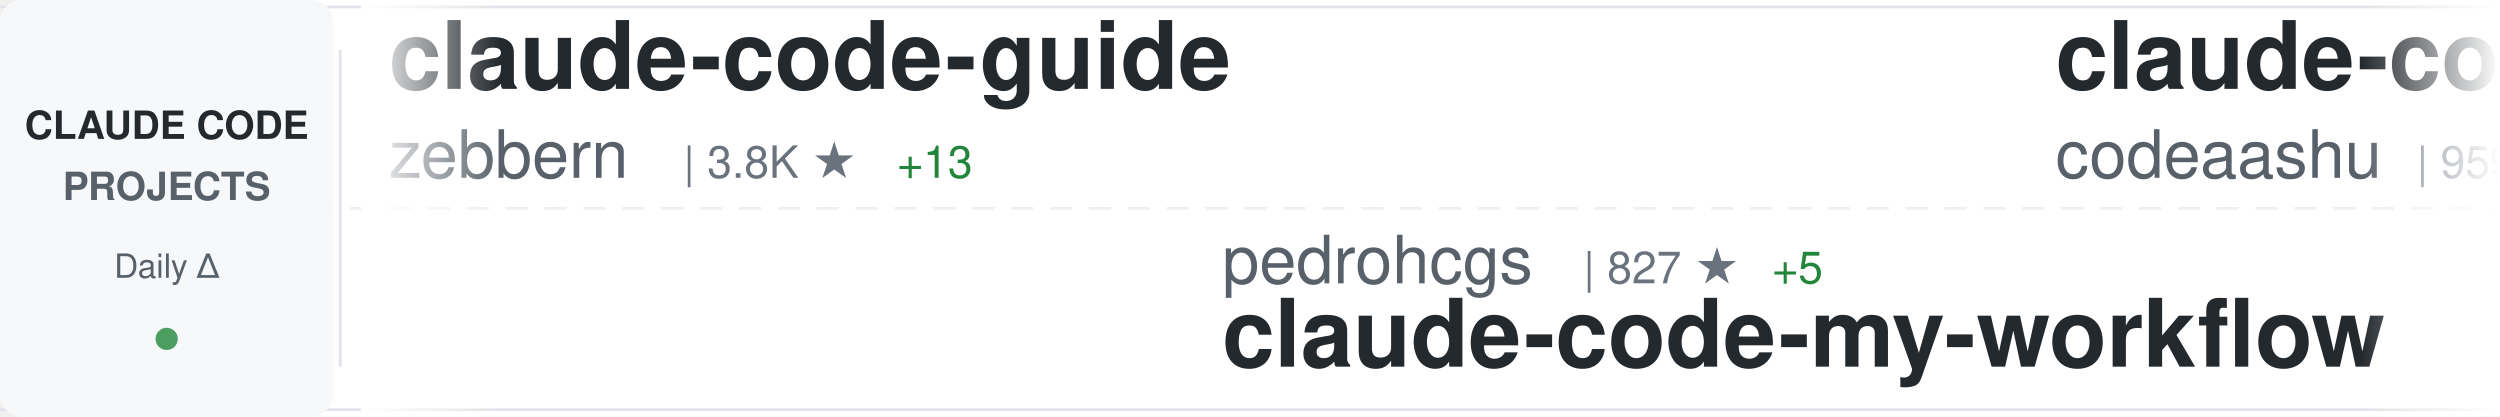
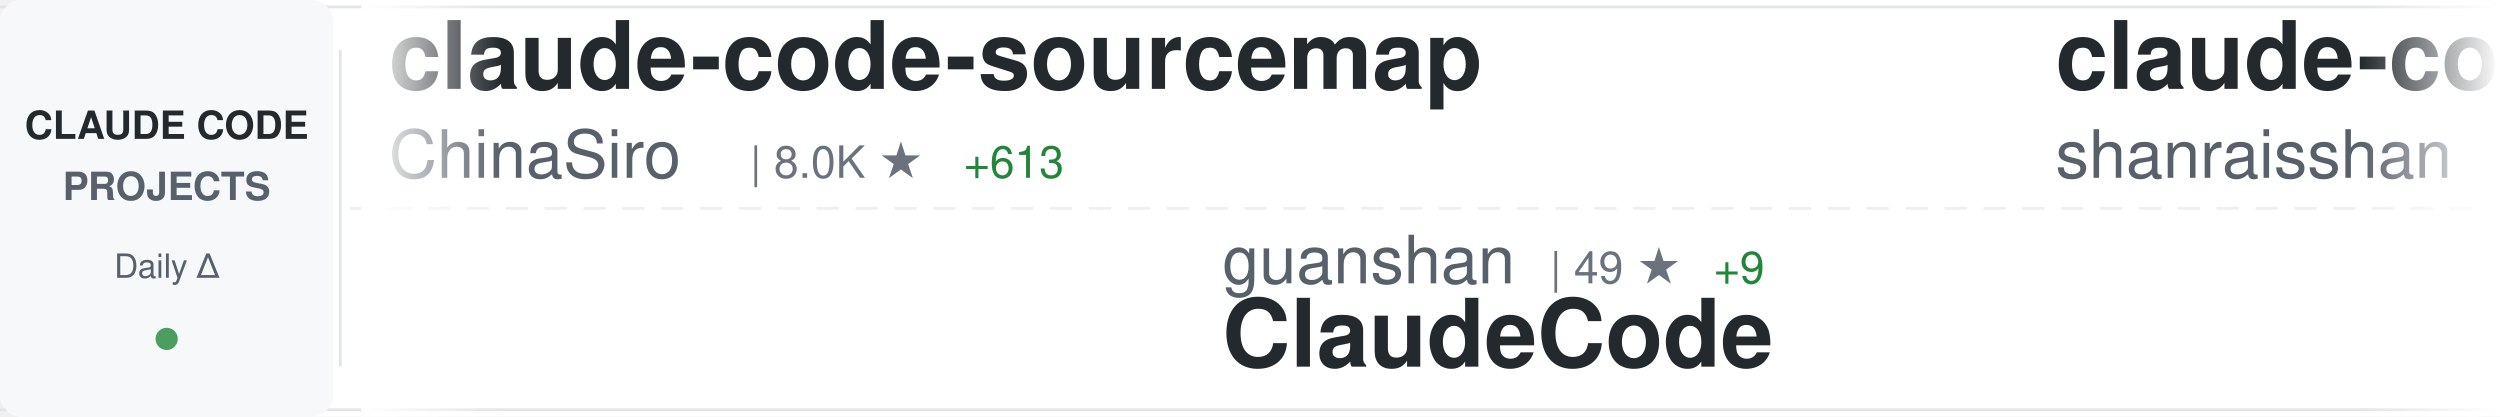
<svg xmlns="http://www.w3.org/2000/svg" width="900" height="150">
  <defs>
    <linearGradient id="awesomeLeftFade" x1="0%" y1="0%" x2="100%" y2="0%">
      <stop offset="0%" style="stop-color:#ffffff;stop-opacity:1" />
      <stop offset="100%" style="stop-color:#ffffff;stop-opacity:0" />
    </linearGradient>
    <linearGradient id="awesomeRightFade" x1="0%" y1="0%" x2="100%" y2="0%">
      <stop offset="0%" style="stop-color:#ffffff;stop-opacity:0" />
      <stop offset="100%" style="stop-color:#ffffff;stop-opacity:1" />
    </linearGradient>
  </defs>
  <rect width="900" height="150" fill="#ffffff" rx="8" />
  <rect x="0" y="2" width="900" height="1" fill="#e1e4e8" />
  <rect x="0" y="147" width="900" height="1" fill="#e1e4e8" />
  <line x1="0" y1="75" x2="900" y2="75" stroke="#e1e4e8" stroke-width="1" stroke-dasharray="8 6" opacity="0.6" />
  <rect x="0" y="0" width="120" height="150" fill="#f6f8fa" rx="8" />
  <text x="60" y="50" font-family="-apple-system, BlinkMacSystemFont, 'Segoe UI', Helvetica, Arial, sans-serif" font-size="14" font-weight="600" fill="#24292e" text-anchor="middle">CLAUDE CODE</text>
  <text x="60" y="72" font-family="-apple-system, BlinkMacSystemFont, 'Segoe UI', Helvetica, Arial, sans-serif" font-size="14" font-weight="600" fill="#586069" text-anchor="middle">PROJECTS</text>
  <text x="60" y="100" font-family="-apple-system, BlinkMacSystemFont, 'Segoe UI', Helvetica, Arial, sans-serif" font-size="12" font-weight="500" fill="#586069" text-anchor="middle">Daily Δ</text>
  <circle cx="60" cy="122" r="4" fill="#22863a" opacity="0.8" />
  <rect x="122" y="18" width="1" height="114" fill="#e1e4e8" />
  <clipPath id="awesomeTickerClip">
    <rect x="130" y="0" width="770" height="150" />
  </clipPath>
  <g clip-path="url(#awesomeTickerClip)">
    <g id="awesomeTickerItems">
      <animateTransform attributeName="transform" attributeType="XML" type="translate" from="0 0" to="-3000 0" dur="54s" repeatCount="indefinite" />
      <g transform="translate(0, 0)">
-         <text x="140" y="32" font-family="-apple-system, BlinkMacSystemFont, 'Segoe UI', Helvetica, Arial, sans-serif" font-size="34" font-weight="600" fill="#24292e">claude-code-guide</text>
-         <text x="140" y="64" font-family="-apple-system, BlinkMacSystemFont, 'Segoe UI', Helvetica, Arial, sans-serif" font-size="24" font-weight="400" fill="#586069">zebbern</text>
-         <text x="246" y="64" font-family="-apple-system, BlinkMacSystemFont, 'Segoe UI', Helvetica, Arial, sans-serif" font-size="16" font-weight="500" fill="#6a737d">| 3.8K ★</text>
-         <text x="323" y="64" font-family="-apple-system, BlinkMacSystemFont, 'Segoe UI', Helvetica, Arial, sans-serif" font-size="16" font-weight="500" fill="#22863a"> +13</text>
+         <text x="140" y="32" font-family="-apple-system, BlinkMacSystemFont, 'Segoe UI', Helvetica, Arial, sans-serif" font-size="34" font-weight="600" fill="#24292e">claude-code-sourcemap</text>
+         <text x="140" y="64" font-family="-apple-system, BlinkMacSystemFont, 'Segoe UI', Helvetica, Arial, sans-serif" font-size="24" font-weight="400" fill="#586069">ChinaSiro</text>
+         <text x="270" y="64" font-family="-apple-system, BlinkMacSystemFont, 'Segoe UI', Helvetica, Arial, sans-serif" font-size="16" font-weight="500" fill="#6a737d">| 8.0K ★</text>
+         <text x="347" y="64" font-family="-apple-system, BlinkMacSystemFont, 'Segoe UI', Helvetica, Arial, sans-serif" font-size="16" font-weight="500" fill="#22863a"> +613</text>
      </g>
      <g transform="translate(300, 0)">
-         <text x="140" y="102" font-family="-apple-system, BlinkMacSystemFont, 'Segoe UI', Helvetica, Arial, sans-serif" font-size="24" font-weight="400" fill="#586069">pedrohcgs</text>
-         <text x="270" y="102" font-family="-apple-system, BlinkMacSystemFont, 'Segoe UI', Helvetica, Arial, sans-serif" font-size="16" font-weight="500" fill="#6a737d">| 827 ★</text>
-         <text x="338" y="102" font-family="-apple-system, BlinkMacSystemFont, 'Segoe UI', Helvetica, Arial, sans-serif" font-size="16" font-weight="500" fill="#22863a"> +5</text>
-         <text x="140" y="132" font-family="-apple-system, BlinkMacSystemFont, 'Segoe UI', Helvetica, Arial, sans-serif" font-size="34" font-weight="600" fill="#24292e">claude-code-my-workflow</text>
+         <text x="140" y="102" font-family="-apple-system, BlinkMacSystemFont, 'Segoe UI', Helvetica, Arial, sans-serif" font-size="24" font-weight="400" fill="#586069">guanshan</text>
+         <text x="258" y="102" font-family="-apple-system, BlinkMacSystemFont, 'Segoe UI', Helvetica, Arial, sans-serif" font-size="16" font-weight="500" fill="#6a737d">| 49 ★</text>
+         <text x="317" y="102" font-family="-apple-system, BlinkMacSystemFont, 'Segoe UI', Helvetica, Arial, sans-serif" font-size="16" font-weight="500" fill="#22863a"> +9</text>
+         <text x="140" y="132" font-family="-apple-system, BlinkMacSystemFont, 'Segoe UI', Helvetica, Arial, sans-serif" font-size="34" font-weight="600" fill="#24292e">ClaudeCode</text>
      </g>
      <g transform="translate(600, 0)">
-         <text x="140" y="32" font-family="-apple-system, BlinkMacSystemFont, 'Segoe UI', Helvetica, Arial, sans-serif" font-size="34" font-weight="600" fill="#24292e">claude-code</text>
-         <text x="140" y="64" font-family="-apple-system, BlinkMacSystemFont, 'Segoe UI', Helvetica, Arial, sans-serif" font-size="24" font-weight="400" fill="#586069">codeaashu</text>
-         <text x="270" y="64" font-family="-apple-system, BlinkMacSystemFont, 'Segoe UI', Helvetica, Arial, sans-serif" font-size="16" font-weight="500" fill="#6a737d">| 959 ★</text>
-         <text x="338" y="64" font-family="-apple-system, BlinkMacSystemFont, 'Segoe UI', Helvetica, Arial, sans-serif" font-size="16" font-weight="500" fill="#22863a"> +414</text>
+         <text x="140" y="32" font-family="-apple-system, BlinkMacSystemFont, 'Segoe UI', Helvetica, Arial, sans-serif" font-size="34" font-weight="600" fill="#24292e">claude-code-best-practic...</text>
+         <text x="140" y="64" font-family="-apple-system, BlinkMacSystemFont, 'Segoe UI', Helvetica, Arial, sans-serif" font-size="24" font-weight="400" fill="#586069">shanraisshan</text>
+         <text x="306" y="64" font-family="-apple-system, BlinkMacSystemFont, 'Segoe UI', Helvetica, Arial, sans-serif" font-size="16" font-weight="500" fill="#6a737d">| 31.1K ★</text>
+         <text x="392" y="64" font-family="-apple-system, BlinkMacSystemFont, 'Segoe UI', Helvetica, Arial, sans-serif" font-size="16" font-weight="500" fill="#22863a"> +597</text>
      </g>
      <g transform="translate(900, 0)">
-         <text x="140" y="102" font-family="-apple-system, BlinkMacSystemFont, 'Segoe UI', Helvetica, Arial, sans-serif" font-size="24" font-weight="400" fill="#586069">wshobson</text>
-         <text x="258" y="102" font-family="-apple-system, BlinkMacSystemFont, 'Segoe UI', Helvetica, Arial, sans-serif" font-size="16" font-weight="500" fill="#6a737d">| 32.8K ★</text>
-         <text x="344" y="102" font-family="-apple-system, BlinkMacSystemFont, 'Segoe UI', Helvetica, Arial, sans-serif" font-size="16" font-weight="500" fill="#22863a"> +83</text>
-         <text x="140" y="132" font-family="-apple-system, BlinkMacSystemFont, 'Segoe UI', Helvetica, Arial, sans-serif" font-size="34" font-weight="600" fill="#24292e">agents</text>
+         <text x="140" y="102" font-family="-apple-system, BlinkMacSystemFont, 'Segoe UI', Helvetica, Arial, sans-serif" font-size="24" font-weight="400" fill="#586069">Yuyz0112</text>
+         <text x="258" y="102" font-family="-apple-system, BlinkMacSystemFont, 'Segoe UI', Helvetica, Arial, sans-serif" font-size="16" font-weight="500" fill="#6a737d">| 2.3K ★</text>
+         <text x="335" y="102" font-family="-apple-system, BlinkMacSystemFont, 'Segoe UI', Helvetica, Arial, sans-serif" font-size="16" font-weight="500" fill="#22863a"> +7</text>
+         <text x="140" y="132" font-family="-apple-system, BlinkMacSystemFont, 'Segoe UI', Helvetica, Arial, sans-serif" font-size="34" font-weight="600" fill="#24292e">claude-code-reverse</text>
      </g>
      <g transform="translate(1200, 0)">
-         <text x="140" y="32" font-family="-apple-system, BlinkMacSystemFont, 'Segoe UI', Helvetica, Arial, sans-serif" font-size="34" font-weight="600" fill="#24292e">claude-task-master</text>
-         <text x="140" y="64" font-family="-apple-system, BlinkMacSystemFont, 'Segoe UI', Helvetica, Arial, sans-serif" font-size="24" font-weight="400" fill="#586069">eyaltoledano</text>
-         <text x="306" y="64" font-family="-apple-system, BlinkMacSystemFont, 'Segoe UI', Helvetica, Arial, sans-serif" font-size="16" font-weight="500" fill="#6a737d">| 26.4K ★</text>
-         <text x="392" y="64" font-family="-apple-system, BlinkMacSystemFont, 'Segoe UI', Helvetica, Arial, sans-serif" font-size="16" font-weight="500" fill="#22863a"> +32</text>
+         <text x="140" y="32" font-family="-apple-system, BlinkMacSystemFont, 'Segoe UI', Helvetica, Arial, sans-serif" font-size="34" font-weight="600" fill="#24292e">Claude-Code-Usage-Monito...</text>
+         <text x="140" y="64" font-family="-apple-system, BlinkMacSystemFont, 'Segoe UI', Helvetica, Arial, sans-serif" font-size="24" font-weight="400" fill="#586069">Maciek-roboblog</text>
+         <text x="342" y="64" font-family="-apple-system, BlinkMacSystemFont, 'Segoe UI', Helvetica, Arial, sans-serif" font-size="16" font-weight="500" fill="#6a737d">| 7.3K ★</text>
+         <text x="419" y="64" font-family="-apple-system, BlinkMacSystemFont, 'Segoe UI', Helvetica, Arial, sans-serif" font-size="16" font-weight="500" fill="#22863a"> +34</text>
      </g>
      <g transform="translate(1500, 0)">
-         <text x="140" y="102" font-family="-apple-system, BlinkMacSystemFont, 'Segoe UI', Helvetica, Arial, sans-serif" font-size="24" font-weight="400" fill="#586069">Cranot</text>
-         <text x="234" y="102" font-family="-apple-system, BlinkMacSystemFont, 'Segoe UI', Helvetica, Arial, sans-serif" font-size="16" font-weight="500" fill="#6a737d">| 2.6K ★</text>
-         <text x="311" y="102" font-family="-apple-system, BlinkMacSystemFont, 'Segoe UI', Helvetica, Arial, sans-serif" font-size="16" font-weight="500" fill="#22863a"> +9</text>
-         <text x="140" y="132" font-family="-apple-system, BlinkMacSystemFont, 'Segoe UI', Helvetica, Arial, sans-serif" font-size="34" font-weight="600" fill="#24292e">claude-code-guide</text>
+         <text x="140" y="102" font-family="-apple-system, BlinkMacSystemFont, 'Segoe UI', Helvetica, Arial, sans-serif" font-size="24" font-weight="400" fill="#586069">KimYx0207</text>
+         <text x="270" y="102" font-family="-apple-system, BlinkMacSystemFont, 'Segoe UI', Helvetica, Arial, sans-serif" font-size="16" font-weight="500" fill="#6a737d">| 2.9K ★</text>
+         <text x="347" y="102" font-family="-apple-system, BlinkMacSystemFont, 'Segoe UI', Helvetica, Arial, sans-serif" font-size="16" font-weight="500" fill="#22863a"> +134</text>
+         <text x="140" y="132" font-family="-apple-system, BlinkMacSystemFont, 'Segoe UI', Helvetica, Arial, sans-serif" font-size="34" font-weight="600" fill="#24292e">Claude-Code-x-OpenClaw-G...</text>
      </g>
      <g transform="translate(1800, 0)">
-         <text x="140" y="32" font-family="-apple-system, BlinkMacSystemFont, 'Segoe UI', Helvetica, Arial, sans-serif" font-size="34" font-weight="600" fill="#24292e">claude-code</text>
-         <text x="140" y="64" font-family="-apple-system, BlinkMacSystemFont, 'Segoe UI', Helvetica, Arial, sans-serif" font-size="24" font-weight="400" fill="#586069">freestylefly</text>
-         <text x="306" y="64" font-family="-apple-system, BlinkMacSystemFont, 'Segoe UI', Helvetica, Arial, sans-serif" font-size="16" font-weight="500" fill="#6a737d">| 111 ★</text>
-         <text x="374" y="64" font-family="-apple-system, BlinkMacSystemFont, 'Segoe UI', Helvetica, Arial, sans-serif" font-size="16" font-weight="500" fill="#22863a"> +6</text>
+         <text x="140" y="32" font-family="-apple-system, BlinkMacSystemFont, 'Segoe UI', Helvetica, Arial, sans-serif" font-size="34" font-weight="600" fill="#24292e">claudecodeui</text>
+         <text x="140" y="64" font-family="-apple-system, BlinkMacSystemFont, 'Segoe UI', Helvetica, Arial, sans-serif" font-size="24" font-weight="400" fill="#586069">siteboon</text>
+         <text x="258" y="64" font-family="-apple-system, BlinkMacSystemFont, 'Segoe UI', Helvetica, Arial, sans-serif" font-size="16" font-weight="500" fill="#6a737d">| 9.3K ★</text>
+         <text x="335" y="64" font-family="-apple-system, BlinkMacSystemFont, 'Segoe UI', Helvetica, Arial, sans-serif" font-size="16" font-weight="500" fill="#22863a"> +50</text>
      </g>
      <g transform="translate(2100, 0)">
-         <text x="140" y="102" font-family="-apple-system, BlinkMacSystemFont, 'Segoe UI', Helvetica, Arial, sans-serif" font-size="24" font-weight="400" fill="#586069">Yeachan-Heo</text>
-         <text x="294" y="102" font-family="-apple-system, BlinkMacSystemFont, 'Segoe UI', Helvetica, Arial, sans-serif" font-size="16" font-weight="500" fill="#6a737d">| 22.0K ★</text>
-         <text x="380" y="102" font-family="-apple-system, BlinkMacSystemFont, 'Segoe UI', Helvetica, Arial, sans-serif" font-size="16" font-weight="500" fill="#22863a"> +1.4K</text>
-         <text x="140" y="132" font-family="-apple-system, BlinkMacSystemFont, 'Segoe UI', Helvetica, Arial, sans-serif" font-size="34" font-weight="600" fill="#24292e">oh-my-claudecode</text>
+         <text x="140" y="102" font-family="-apple-system, BlinkMacSystemFont, 'Segoe UI', Helvetica, Arial, sans-serif" font-size="24" font-weight="400" fill="#586069">Pimzino</text>
+         <text x="246" y="102" font-family="-apple-system, BlinkMacSystemFont, 'Segoe UI', Helvetica, Arial, sans-serif" font-size="16" font-weight="500" fill="#6a737d">| 3.6K ★</text>
+         <text x="323" y="102" font-family="-apple-system, BlinkMacSystemFont, 'Segoe UI', Helvetica, Arial, sans-serif" font-size="16" font-weight="500" fill="#22863a"> +4</text>
+         <text x="140" y="132" font-family="-apple-system, BlinkMacSystemFont, 'Segoe UI', Helvetica, Arial, sans-serif" font-size="34" font-weight="600" fill="#24292e">claude-code-spec-workflo...</text>
      </g>
      <g transform="translate(2400, 0)">
-         <text x="140" y="32" font-family="-apple-system, BlinkMacSystemFont, 'Segoe UI', Helvetica, Arial, sans-serif" font-size="34" font-weight="600" fill="#24292e">claude-code-hub</text>
-         <text x="140" y="64" font-family="-apple-system, BlinkMacSystemFont, 'Segoe UI', Helvetica, Arial, sans-serif" font-size="24" font-weight="400" fill="#586069">ding113</text>
-         <text x="246" y="64" font-family="-apple-system, BlinkMacSystemFont, 'Segoe UI', Helvetica, Arial, sans-serif" font-size="16" font-weight="500" fill="#6a737d">| 2.3K ★</text>
-         <text x="323" y="64" font-family="-apple-system, BlinkMacSystemFont, 'Segoe UI', Helvetica, Arial, sans-serif" font-size="16" font-weight="500" fill="#22863a"> +12</text>
+         <text x="140" y="32" font-family="-apple-system, BlinkMacSystemFont, 'Segoe UI', Helvetica, Arial, sans-serif" font-size="34" font-weight="600" fill="#24292e">claude-code-router</text>
+         <text x="140" y="64" font-family="-apple-system, BlinkMacSystemFont, 'Segoe UI', Helvetica, Arial, sans-serif" font-size="24" font-weight="400" fill="#586069">musistudio</text>
+         <text x="282" y="64" font-family="-apple-system, BlinkMacSystemFont, 'Segoe UI', Helvetica, Arial, sans-serif" font-size="16" font-weight="500" fill="#6a737d">| 31.3K ★</text>
+         <text x="368" y="64" font-family="-apple-system, BlinkMacSystemFont, 'Segoe UI', Helvetica, Arial, sans-serif" font-size="16" font-weight="500" fill="#22863a"> +174</text>
      </g>
      <g transform="translate(2700, 0)">
-         <text x="140" y="102" font-family="-apple-system, BlinkMacSystemFont, 'Segoe UI', Helvetica, Arial, sans-serif" font-size="24" font-weight="400" fill="#586069">edmund-io</text>
-         <text x="270" y="102" font-family="-apple-system, BlinkMacSystemFont, 'Segoe UI', Helvetica, Arial, sans-serif" font-size="16" font-weight="500" fill="#6a737d">| 1.4K ★</text>
-         <text x="347" y="102" font-family="-apple-system, BlinkMacSystemFont, 'Segoe UI', Helvetica, Arial, sans-serif" font-size="16" font-weight="500" fill="#22863a"> +2</text>
-         <text x="140" y="132" font-family="-apple-system, BlinkMacSystemFont, 'Segoe UI', Helvetica, Arial, sans-serif" font-size="34" font-weight="600" fill="#24292e">edmunds-claude-code</text>
+         <text x="140" y="102" font-family="-apple-system, BlinkMacSystemFont, 'Segoe UI', Helvetica, Arial, sans-serif" font-size="24" font-weight="400" fill="#586069">jarmuine</text>
+         <text x="258" y="102" font-family="-apple-system, BlinkMacSystemFont, 'Segoe UI', Helvetica, Arial, sans-serif" font-size="16" font-weight="500" fill="#6a737d">| 1.7K ★</text>
+         <text x="335" y="102" font-family="-apple-system, BlinkMacSystemFont, 'Segoe UI', Helvetica, Arial, sans-serif" font-size="16" font-weight="500" fill="#22863a"> +296</text>
+         <text x="140" y="132" font-family="-apple-system, BlinkMacSystemFont, 'Segoe UI', Helvetica, Arial, sans-serif" font-size="34" font-weight="600" fill="#24292e">claude-code</text>
      </g>
      <g transform="translate(3000, 0)">
-         <text x="140" y="32" font-family="-apple-system, BlinkMacSystemFont, 'Segoe UI', Helvetica, Arial, sans-serif" font-size="34" font-weight="600" fill="#24292e">claude-code-guide</text>
-         <text x="140" y="64" font-family="-apple-system, BlinkMacSystemFont, 'Segoe UI', Helvetica, Arial, sans-serif" font-size="24" font-weight="400" fill="#586069">zebbern</text>
-         <text x="246" y="64" font-family="-apple-system, BlinkMacSystemFont, 'Segoe UI', Helvetica, Arial, sans-serif" font-size="16" font-weight="500" fill="#6a737d">| 3.8K ★</text>
-         <text x="323" y="64" font-family="-apple-system, BlinkMacSystemFont, 'Segoe UI', Helvetica, Arial, sans-serif" font-size="16" font-weight="500" fill="#22863a"> +13</text>
+         <text x="140" y="32" font-family="-apple-system, BlinkMacSystemFont, 'Segoe UI', Helvetica, Arial, sans-serif" font-size="34" font-weight="600" fill="#24292e">claude-code-sourcemap</text>
+         <text x="140" y="64" font-family="-apple-system, BlinkMacSystemFont, 'Segoe UI', Helvetica, Arial, sans-serif" font-size="24" font-weight="400" fill="#586069">ChinaSiro</text>
+         <text x="270" y="64" font-family="-apple-system, BlinkMacSystemFont, 'Segoe UI', Helvetica, Arial, sans-serif" font-size="16" font-weight="500" fill="#6a737d">| 8.0K ★</text>
+         <text x="347" y="64" font-family="-apple-system, BlinkMacSystemFont, 'Segoe UI', Helvetica, Arial, sans-serif" font-size="16" font-weight="500" fill="#22863a"> +613</text>
      </g>
      <g transform="translate(3300, 0)">
-         <text x="140" y="102" font-family="-apple-system, BlinkMacSystemFont, 'Segoe UI', Helvetica, Arial, sans-serif" font-size="24" font-weight="400" fill="#586069">pedrohcgs</text>
-         <text x="270" y="102" font-family="-apple-system, BlinkMacSystemFont, 'Segoe UI', Helvetica, Arial, sans-serif" font-size="16" font-weight="500" fill="#6a737d">| 827 ★</text>
-         <text x="338" y="102" font-family="-apple-system, BlinkMacSystemFont, 'Segoe UI', Helvetica, Arial, sans-serif" font-size="16" font-weight="500" fill="#22863a"> +5</text>
-         <text x="140" y="132" font-family="-apple-system, BlinkMacSystemFont, 'Segoe UI', Helvetica, Arial, sans-serif" font-size="34" font-weight="600" fill="#24292e">claude-code-my-workflow</text>
+         <text x="140" y="102" font-family="-apple-system, BlinkMacSystemFont, 'Segoe UI', Helvetica, Arial, sans-serif" font-size="24" font-weight="400" fill="#586069">guanshan</text>
+         <text x="258" y="102" font-family="-apple-system, BlinkMacSystemFont, 'Segoe UI', Helvetica, Arial, sans-serif" font-size="16" font-weight="500" fill="#6a737d">| 49 ★</text>
+         <text x="317" y="102" font-family="-apple-system, BlinkMacSystemFont, 'Segoe UI', Helvetica, Arial, sans-serif" font-size="16" font-weight="500" fill="#22863a"> +9</text>
+         <text x="140" y="132" font-family="-apple-system, BlinkMacSystemFont, 'Segoe UI', Helvetica, Arial, sans-serif" font-size="34" font-weight="600" fill="#24292e">ClaudeCode</text>
      </g>
      <g transform="translate(3600, 0)">
-         <text x="140" y="32" font-family="-apple-system, BlinkMacSystemFont, 'Segoe UI', Helvetica, Arial, sans-serif" font-size="34" font-weight="600" fill="#24292e">claude-code</text>
-         <text x="140" y="64" font-family="-apple-system, BlinkMacSystemFont, 'Segoe UI', Helvetica, Arial, sans-serif" font-size="24" font-weight="400" fill="#586069">codeaashu</text>
-         <text x="270" y="64" font-family="-apple-system, BlinkMacSystemFont, 'Segoe UI', Helvetica, Arial, sans-serif" font-size="16" font-weight="500" fill="#6a737d">| 959 ★</text>
-         <text x="338" y="64" font-family="-apple-system, BlinkMacSystemFont, 'Segoe UI', Helvetica, Arial, sans-serif" font-size="16" font-weight="500" fill="#22863a"> +414</text>
+         <text x="140" y="32" font-family="-apple-system, BlinkMacSystemFont, 'Segoe UI', Helvetica, Arial, sans-serif" font-size="34" font-weight="600" fill="#24292e">claude-code-best-practic...</text>
+         <text x="140" y="64" font-family="-apple-system, BlinkMacSystemFont, 'Segoe UI', Helvetica, Arial, sans-serif" font-size="24" font-weight="400" fill="#586069">shanraisshan</text>
+         <text x="306" y="64" font-family="-apple-system, BlinkMacSystemFont, 'Segoe UI', Helvetica, Arial, sans-serif" font-size="16" font-weight="500" fill="#6a737d">| 31.1K ★</text>
+         <text x="392" y="64" font-family="-apple-system, BlinkMacSystemFont, 'Segoe UI', Helvetica, Arial, sans-serif" font-size="16" font-weight="500" fill="#22863a"> +597</text>
      </g>
      <g transform="translate(3900, 0)">
-         <text x="140" y="102" font-family="-apple-system, BlinkMacSystemFont, 'Segoe UI', Helvetica, Arial, sans-serif" font-size="24" font-weight="400" fill="#586069">wshobson</text>
-         <text x="258" y="102" font-family="-apple-system, BlinkMacSystemFont, 'Segoe UI', Helvetica, Arial, sans-serif" font-size="16" font-weight="500" fill="#6a737d">| 32.8K ★</text>
-         <text x="344" y="102" font-family="-apple-system, BlinkMacSystemFont, 'Segoe UI', Helvetica, Arial, sans-serif" font-size="16" font-weight="500" fill="#22863a"> +83</text>
-         <text x="140" y="132" font-family="-apple-system, BlinkMacSystemFont, 'Segoe UI', Helvetica, Arial, sans-serif" font-size="34" font-weight="600" fill="#24292e">agents</text>
+         <text x="140" y="102" font-family="-apple-system, BlinkMacSystemFont, 'Segoe UI', Helvetica, Arial, sans-serif" font-size="24" font-weight="400" fill="#586069">Yuyz0112</text>
+         <text x="258" y="102" font-family="-apple-system, BlinkMacSystemFont, 'Segoe UI', Helvetica, Arial, sans-serif" font-size="16" font-weight="500" fill="#6a737d">| 2.3K ★</text>
+         <text x="335" y="102" font-family="-apple-system, BlinkMacSystemFont, 'Segoe UI', Helvetica, Arial, sans-serif" font-size="16" font-weight="500" fill="#22863a"> +7</text>
+         <text x="140" y="132" font-family="-apple-system, BlinkMacSystemFont, 'Segoe UI', Helvetica, Arial, sans-serif" font-size="34" font-weight="600" fill="#24292e">claude-code-reverse</text>
      </g>
    </g>
  </g>
  <rect x="130" y="0" width="50" height="150" fill="url(#awesomeLeftFade)" />
  <rect x="850" y="0" width="50" height="150" fill="url(#awesomeRightFade)" />
</svg>
